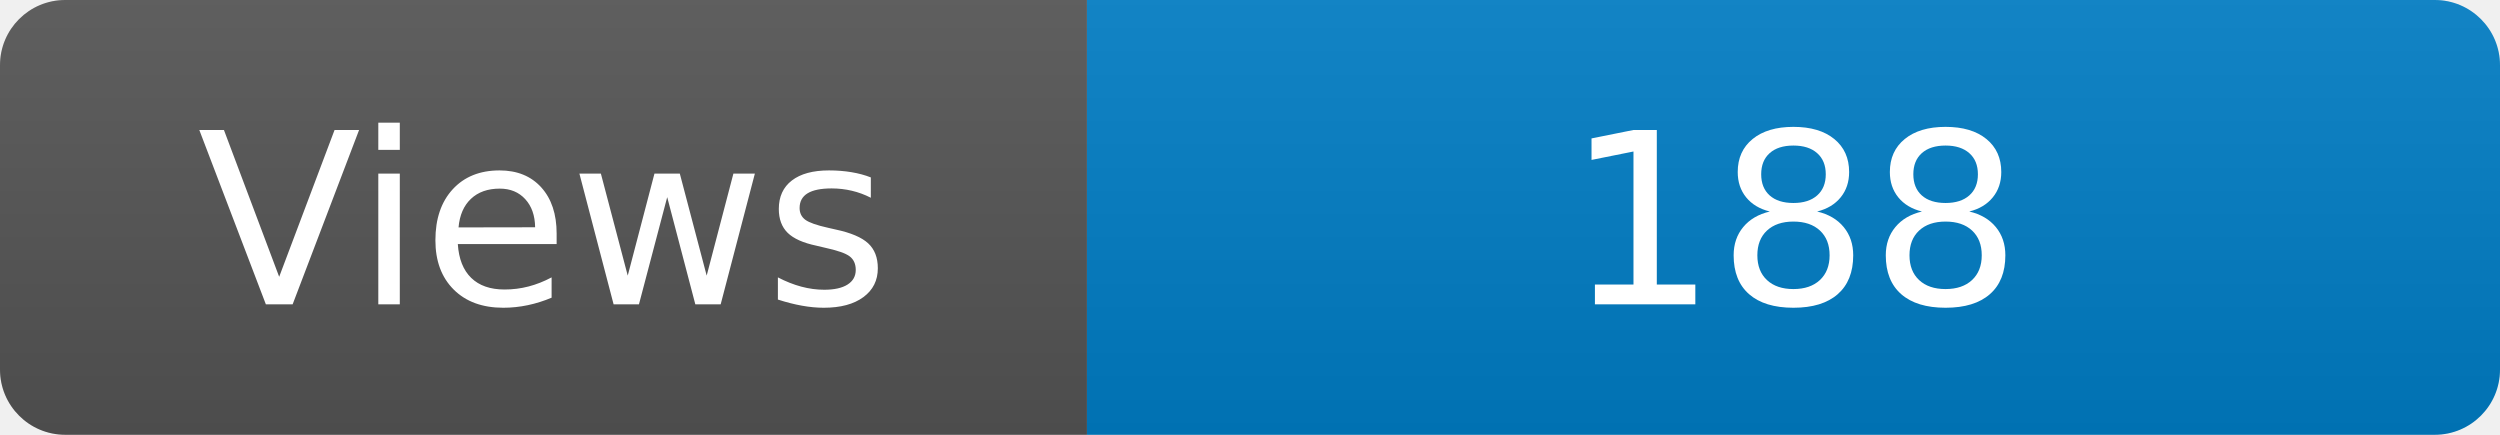
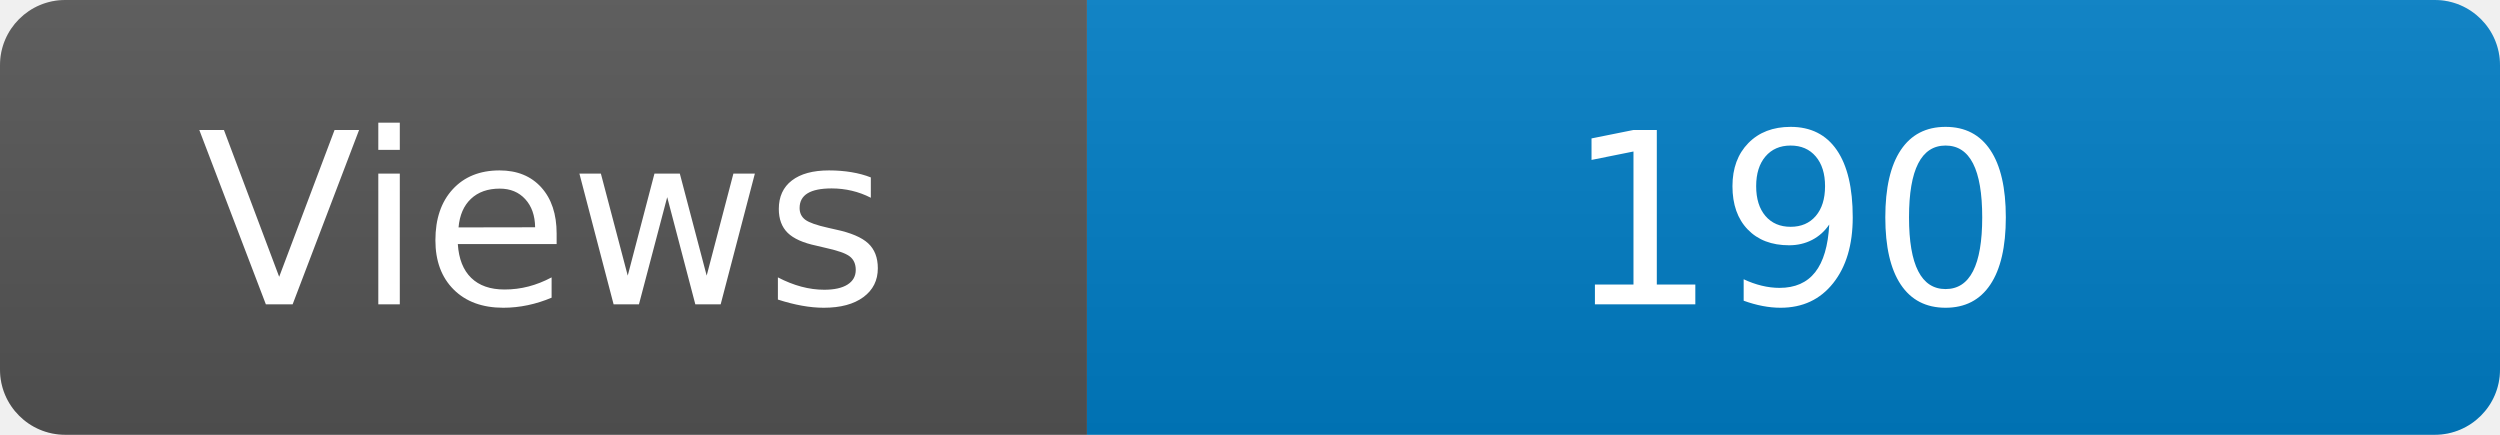
<svg xmlns="http://www.w3.org/2000/svg" width="115" height="20" role="img" aria-label="Maintained?: yes">
  <linearGradient id="s" x2="0" y2="100%">
    <stop offset="0" stop-color="#bbb" stop-opacity=".1" />
    <stop offset="1" stop-opacity=".1" />
  </linearGradient>
  <clipPath id="r">
    <rect width="115" height="20" rx="3" fill="#fff" />
  </clipPath>
  <g clip-path="url(#r)">
    <rect width="50" height="20" fill="#555" />
    <rect x="50" width="160" height="20" fill="#007ec6" />
    <rect width="115" height="20" fill="url(#s)" />
  </g>
  <g fill="#fff" text-anchor="middle" font-family="Verdana,Geneva,DejaVu Sans,sans-serif" font-size="110">
    <text x="250" y="140" transform="scale(.1)" fill="#fff">Views</text>
-     <text x="825" y="140" transform="scale(.1)" fill="#fff">188</text>
+     <text x="825" y="140" transform="scale(.1)" fill="#fff">190</text>
  </g>
</svg>
